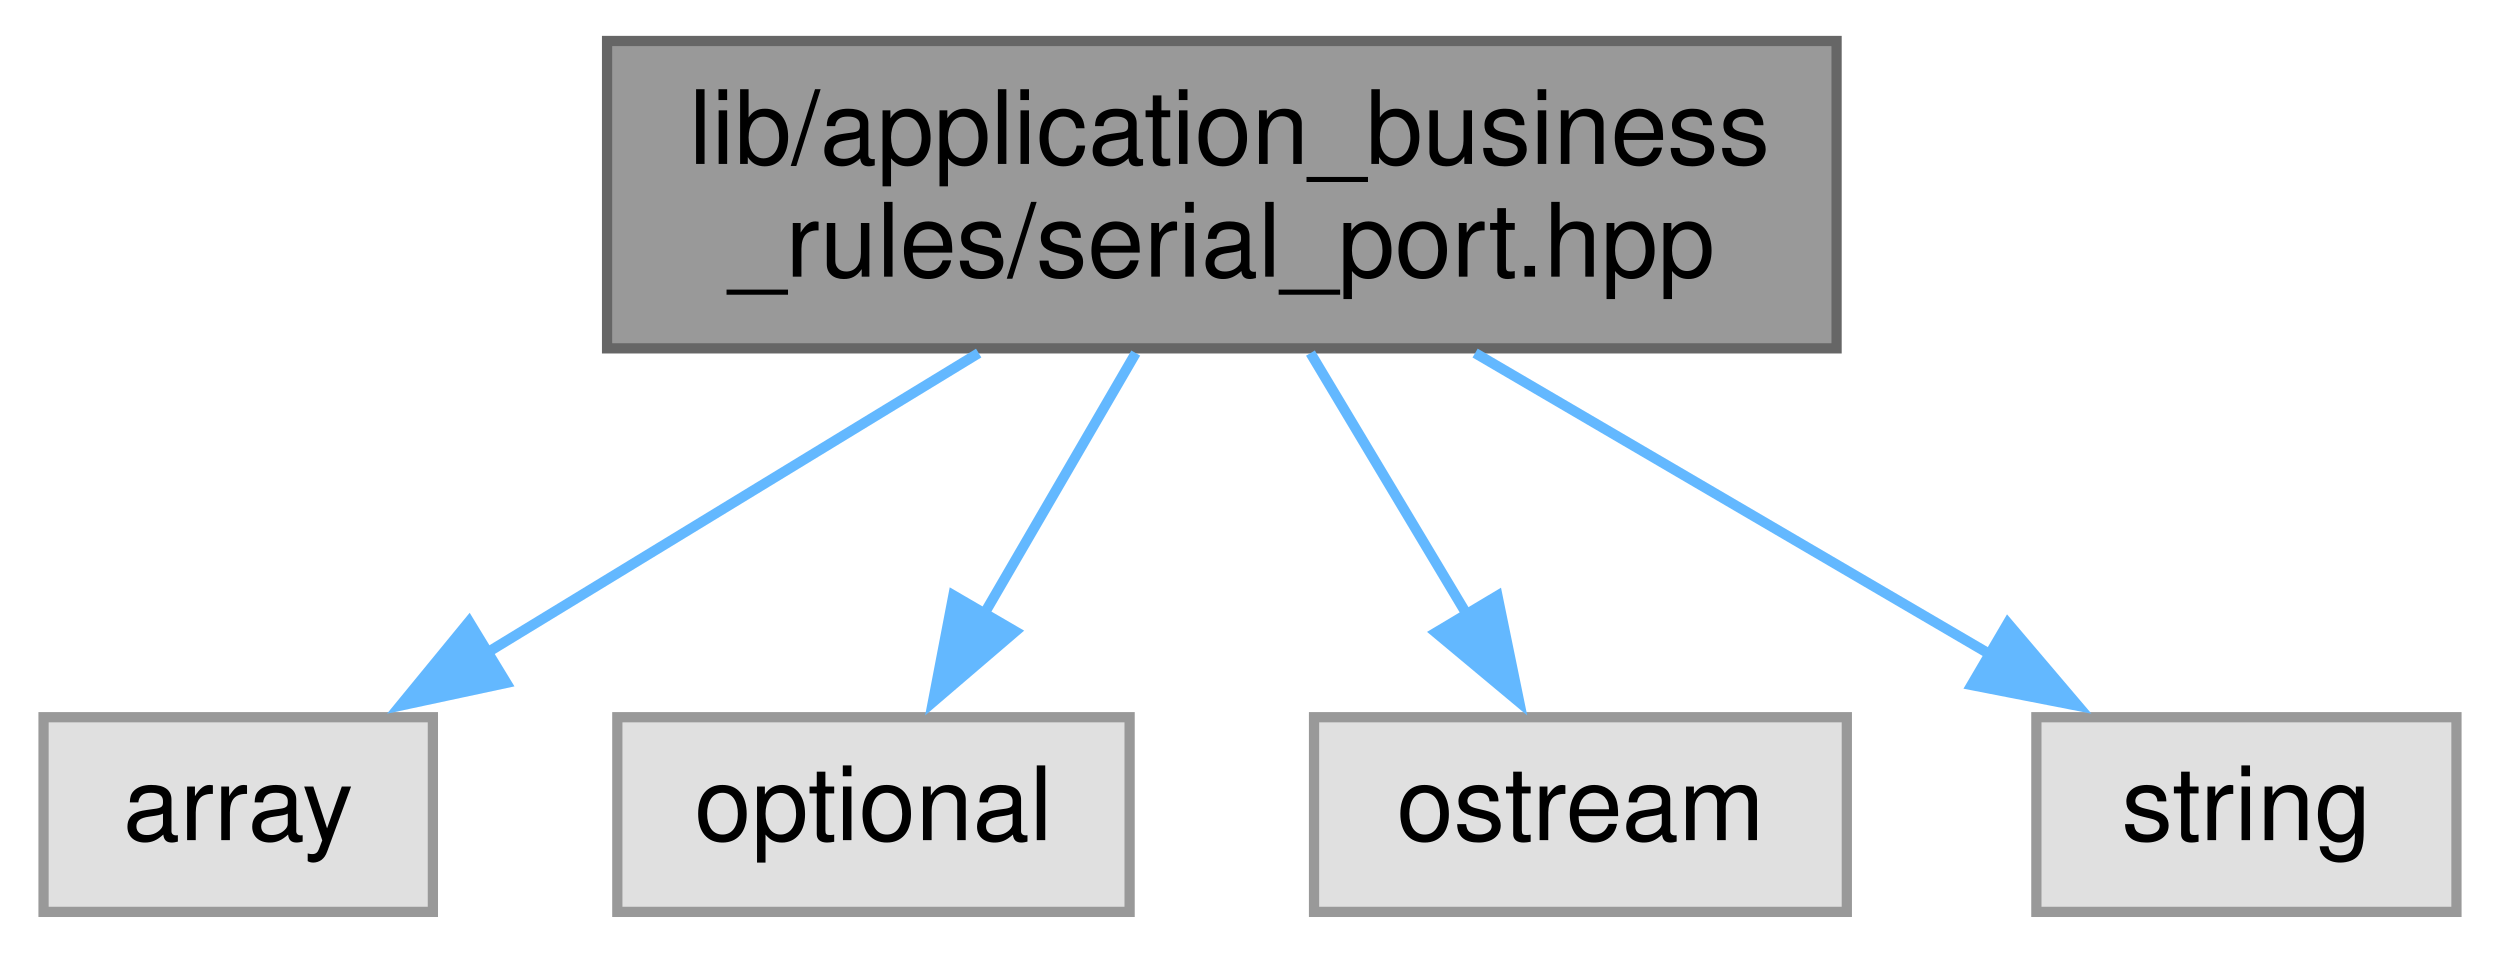
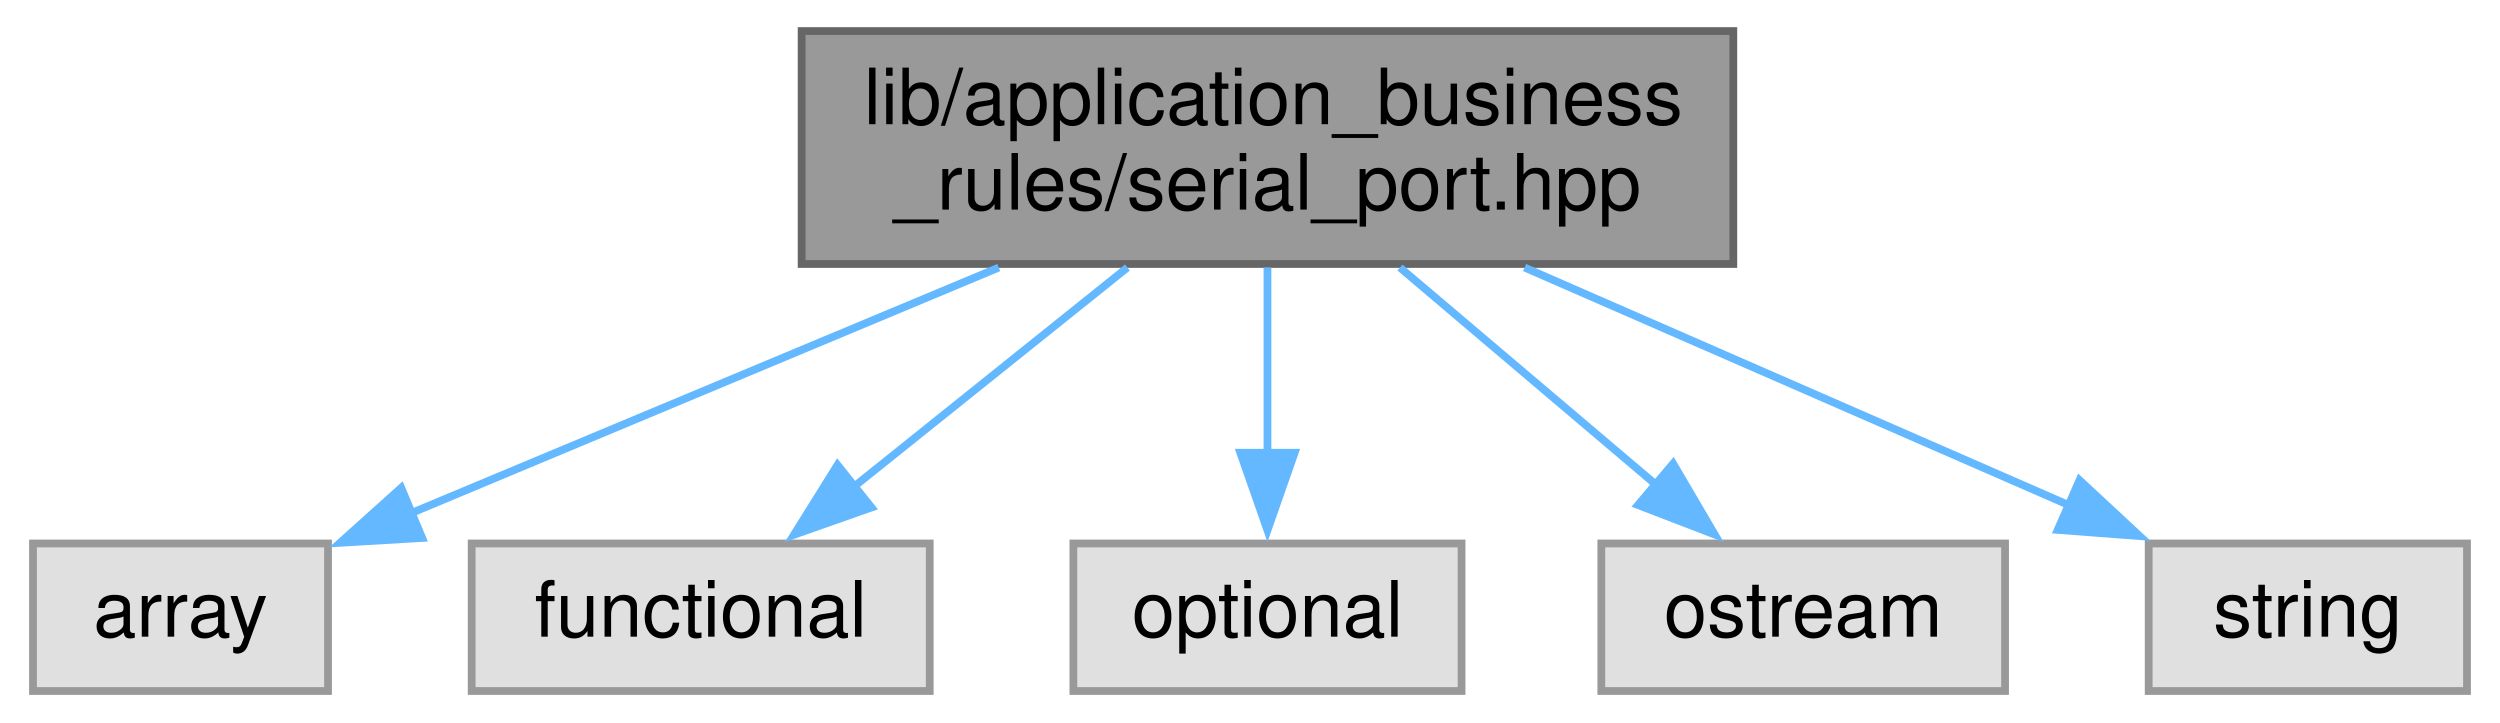
- <svg xmlns="http://www.w3.org/2000/svg" xmlns:xlink="http://www.w3.org/1999/xlink" width="244pt" height="93pt" viewBox="0.00 0.00 243.50 93.00">
+ <svg xmlns="http://www.w3.org/2000/svg" xmlns:xlink="http://www.w3.org/1999/xlink" width="322pt" height="93pt" viewBox="0.00 0.00 321.50 93.00">
  <g id="graph0" class="graph" transform="scale(1 1) rotate(0) translate(4 89)">
    <g id="node1" class="node">
      <g id="a_node1">
        <a xlink:title=" ">
-           <polygon fill="#999999" stroke="#666666" points="175,-85 55,-85 55,-55 175,-55 175,-85" />
-           <text text-anchor="start" x="63" y="-73" font-family="Helvetica,sans-Serif" font-size="10.00">lib/application_business</text>
-           <text text-anchor="middle" x="115" y="-62" font-family="Helvetica,sans-Serif" font-size="10.00">_rules/serial_port.hpp</text>
+           <polygon fill="#999999" stroke="#666666" points="219,-85 99,-85 99,-55 219,-55 219,-85" />
+           <text text-anchor="start" x="107" y="-73" font-family="Helvetica,sans-Serif" font-size="10.00">lib/application_business</text>
+           <text text-anchor="middle" x="159" y="-62" font-family="Helvetica,sans-Serif" font-size="10.00">_rules/serial_port.hpp</text>
        </a>
      </g>
    </g>
    <g id="node2" class="node">
      <g id="a_node2">
        <a xlink:title=" ">
          <polygon fill="#e0e0e0" stroke="#999999" points="38,-19 0,-19 0,0 38,0 38,-19" />
          <text text-anchor="middle" x="19" y="-7" font-family="Helvetica,sans-Serif" font-size="10.00">array</text>
        </a>
      </g>
    </g>
    <g id="edge1" class="edge">
-       <path fill="none" stroke="#63b8ff" d="M91.27,-54.54C76.56,-45.58 57.73,-34.1 42.98,-25.11" />
-       <polygon fill="#63b8ff" stroke="#63b8ff" points="45.17,-22.35 34.81,-20.13 41.53,-28.33 45.17,-22.35" />
+       <path fill="none" stroke="#63b8ff" d="M124.39,-54.54C101.12,-44.81 70.76,-32.13 48.61,-22.87" />
+       <polygon fill="#63b8ff" stroke="#63b8ff" points="50.13,-19.71 39.55,-19.09 47.43,-26.17 50.13,-19.71" />
    </g>
    <g id="node3" class="node">
      <g id="a_node3">
        <a xlink:title=" ">
-           <polygon fill="#e0e0e0" stroke="#999999" points="106,-19 56,-19 56,0 106,0 106,-19" />
-           <text text-anchor="middle" x="81" y="-7" font-family="Helvetica,sans-Serif" font-size="10.00">optional</text>
+           <polygon fill="#e0e0e0" stroke="#999999" points="115.5,-19 56.5,-19 56.5,0 115.5,0 115.5,-19" />
+           <text text-anchor="middle" x="86" y="-7" font-family="Helvetica,sans-Serif" font-size="10.00">functional</text>
        </a>
      </g>
    </g>
    <g id="edge2" class="edge">
-       <path fill="none" stroke="#63b8ff" d="M106.6,-54.54C102.11,-46.82 96.54,-37.24 91.75,-28.99" />
-       <polygon fill="#63b8ff" stroke="#63b8ff" points="94.85,-27.37 86.8,-20.48 88.8,-30.89 94.85,-27.37" />
+       <path fill="none" stroke="#63b8ff" d="M140.96,-54.54C130.24,-45.96 116.66,-35.07 105.67,-26.26" />
+       <polygon fill="#63b8ff" stroke="#63b8ff" points="108,-23.64 98.01,-20.12 103.62,-29.11 108,-23.64" />
    </g>
    <g id="node4" class="node">
      <g id="a_node4">
        <a xlink:title=" ">
-           <polygon fill="#e0e0e0" stroke="#999999" points="176,-19 124,-19 124,0 176,0 176,-19" />
-           <text text-anchor="middle" x="150" y="-7" font-family="Helvetica,sans-Serif" font-size="10.00">ostream</text>
+           <polygon fill="#e0e0e0" stroke="#999999" points="184,-19 134,-19 134,0 184,0 184,-19" />
+           <text text-anchor="middle" x="159" y="-7" font-family="Helvetica,sans-Serif" font-size="10.00">optional</text>
        </a>
      </g>
    </g>
    <g id="edge3" class="edge">
-       <path fill="none" stroke="#63b8ff" d="M123.65,-54.54C128.27,-46.82 134,-37.24 138.94,-28.99" />
-       <polygon fill="#63b8ff" stroke="#63b8ff" points="141.9,-30.85 144.03,-20.47 135.89,-27.26 141.9,-30.85" />
+       <path fill="none" stroke="#63b8ff" d="M159,-54.54C159,-47.34 159,-38.53 159,-30.68" />
+       <polygon fill="#63b8ff" stroke="#63b8ff" points="162.5,-30.69 159,-20.69 155.5,-30.69 162.5,-30.69" />
    </g>
    <g id="node5" class="node">
      <g id="a_node5">
        <a xlink:title=" ">
-           <polygon fill="#e0e0e0" stroke="#999999" points="235.5,-19 194.5,-19 194.5,0 235.5,0 235.5,-19" />
-           <text text-anchor="middle" x="215" y="-7" font-family="Helvetica,sans-Serif" font-size="10.00">string</text>
+           <polygon fill="#e0e0e0" stroke="#999999" points="254,-19 202,-19 202,0 254,0 254,-19" />
+           <text text-anchor="middle" x="228" y="-7" font-family="Helvetica,sans-Serif" font-size="10.00">ostream</text>
        </a>
      </g>
    </g>
    <g id="edge4" class="edge">
-       <path fill="none" stroke="#63b8ff" d="M139.72,-54.54C155.04,-45.58 174.66,-34.1 190.02,-25.11" />
-       <polygon fill="#63b8ff" stroke="#63b8ff" points="191.71,-28.18 198.57,-20.11 188.17,-22.14 191.71,-28.18" />
+       <path fill="none" stroke="#63b8ff" d="M176.06,-54.54C186.08,-46.04 198.76,-35.29 209.09,-26.53" />
+       <polygon fill="#63b8ff" stroke="#63b8ff" points="211.25,-29.29 216.61,-20.15 206.72,-23.95 211.25,-29.29" />
+     </g>
+     <g id="node6" class="node">
+       <g id="a_node6">
+         <a xlink:title=" ">
+           <polygon fill="#e0e0e0" stroke="#999999" points="313.5,-19 272.5,-19 272.5,0 313.5,0 313.5,-19" />
+           <text text-anchor="middle" x="293" y="-7" font-family="Helvetica,sans-Serif" font-size="10.00">string</text>
+         </a>
+       </g>
+     </g>
+     <g id="edge5" class="edge">
+       <path fill="none" stroke="#63b8ff" d="M192.12,-54.54C213.64,-45.15 241.48,-32.99 262.46,-23.83" />
+       <polygon fill="#63b8ff" stroke="#63b8ff" points="263.59,-27.16 271.35,-19.95 260.78,-20.75 263.59,-27.16" />
    </g>
  </g>
</svg>
